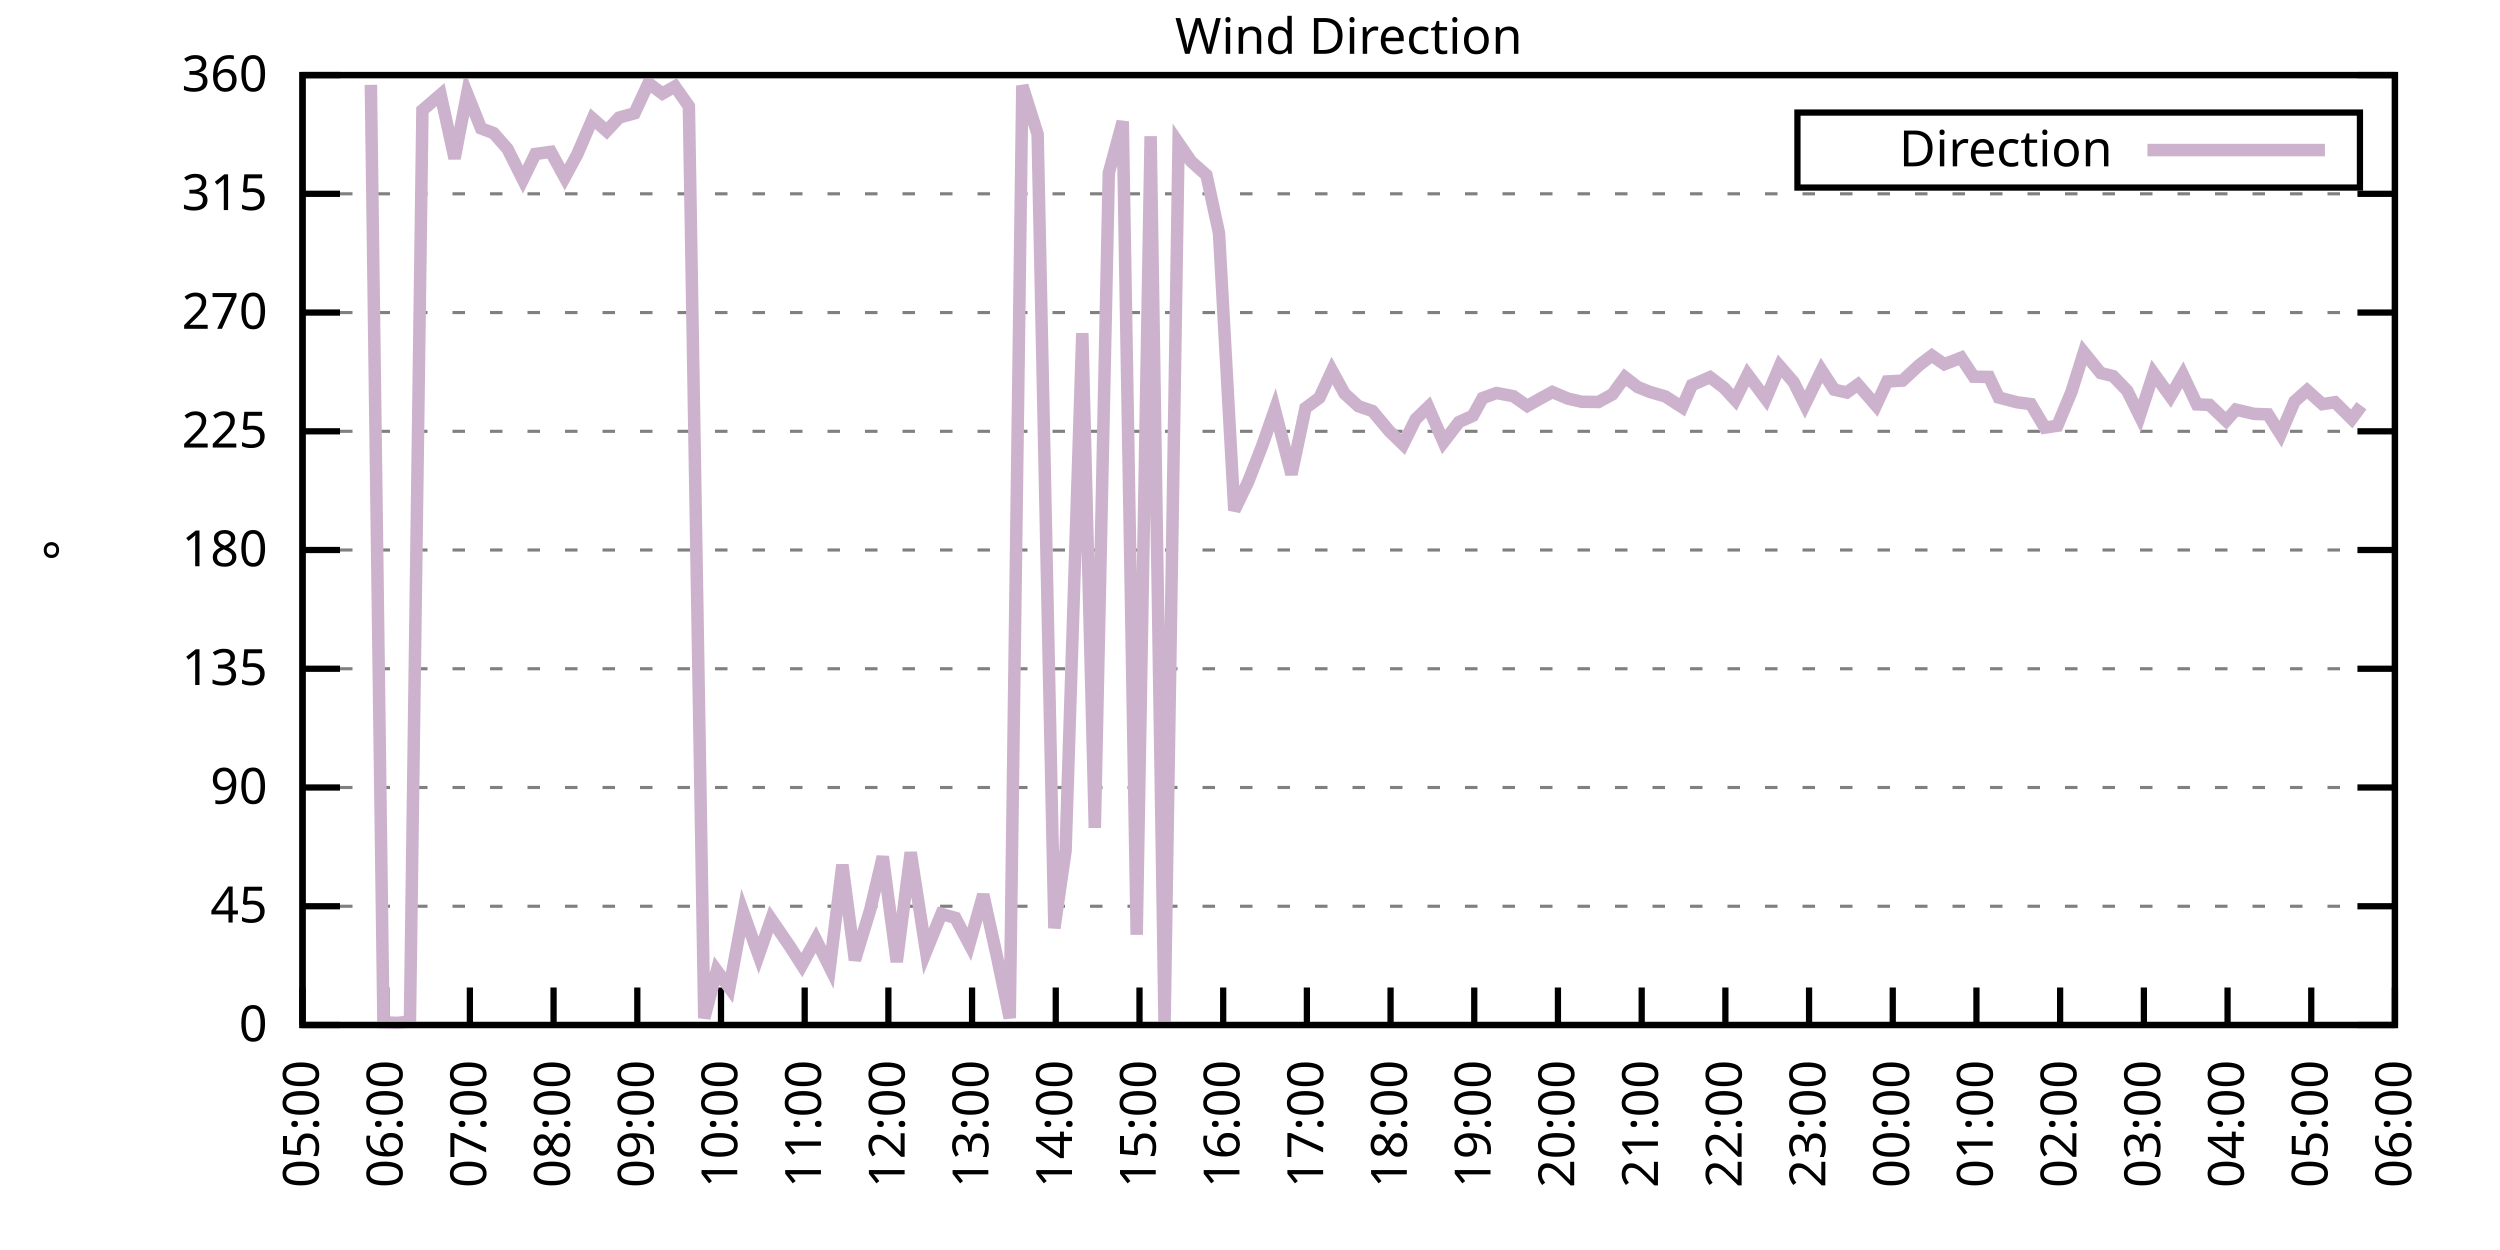
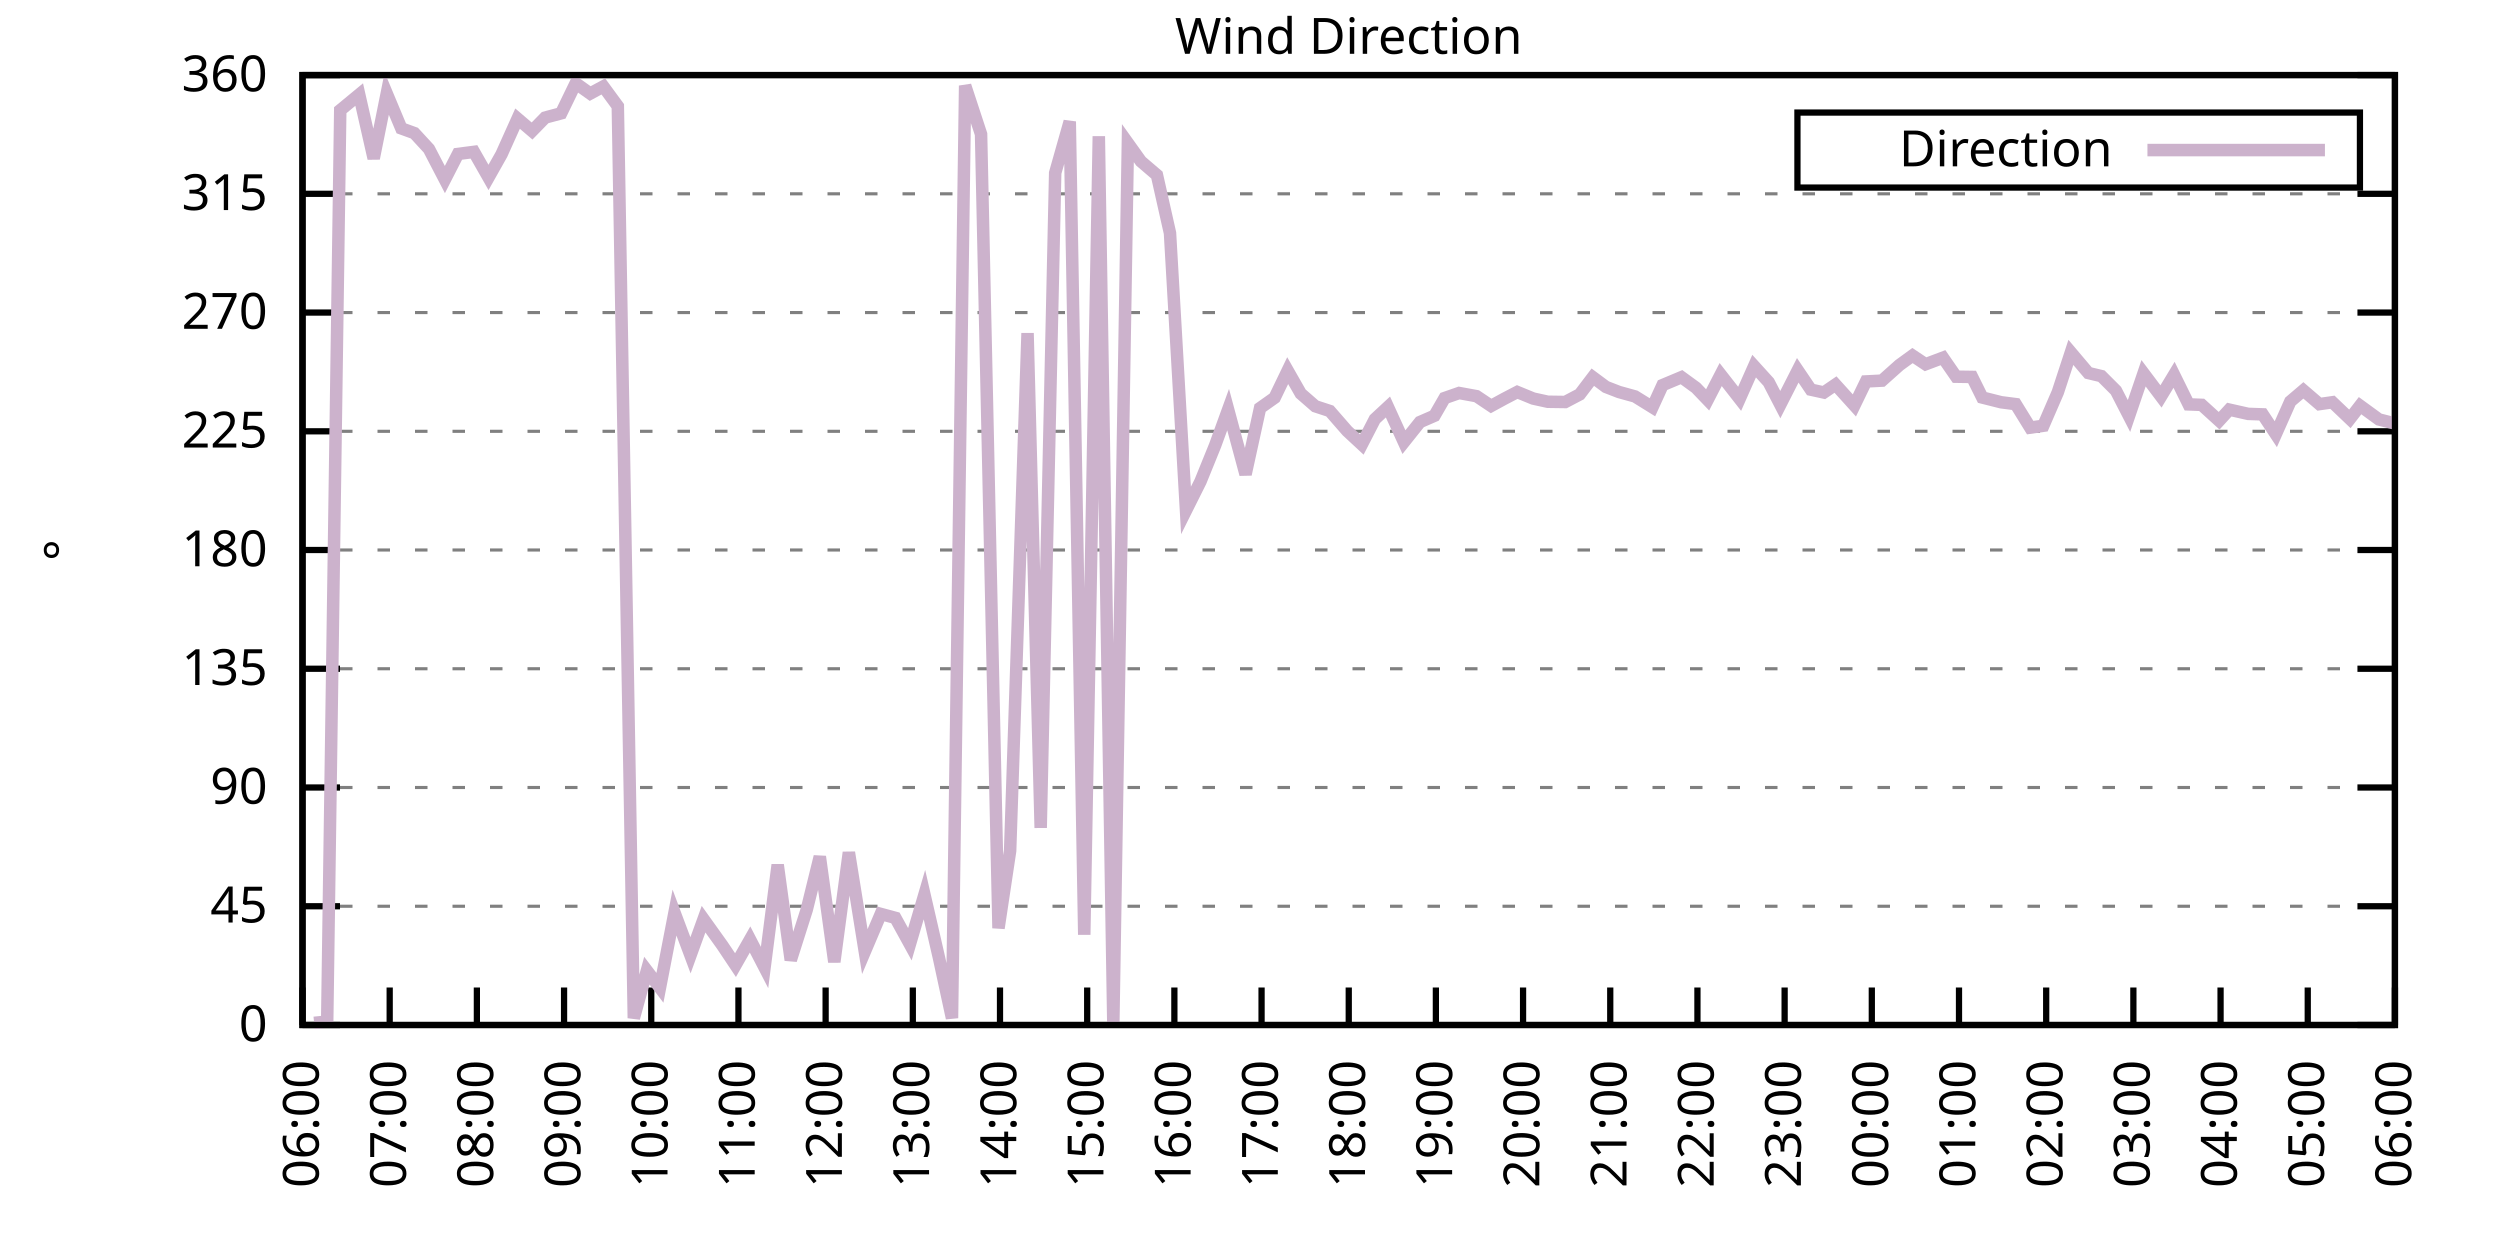
<svg xmlns="http://www.w3.org/2000/svg" xmlns:xlink="http://www.w3.org/1999/xlink" width="400" height="200" viewBox="0 0 400 200">
  <g id="gnuplot_canvas">
    <rect x="0" y="0" width="400" height="200" fill="none" />
    <defs>
      <circle id="gpDot" r="0.5" stroke-width="0.5" stroke="currentColor" />
      <path id="gpPt0" stroke-width="0.333" stroke="currentColor" d="M-1,0 h2 M0,-1 v2" />
      <path id="gpPt1" stroke-width="0.333" stroke="currentColor" d="M-1,-1 L1,1 M1,-1 L-1,1" />
      <path id="gpPt2" stroke-width="0.333" stroke="currentColor" d="M-1,0 L1,0 M0,-1 L0,1 M-1,-1 L1,1 M-1,1 L1,-1" />
      <rect id="gpPt3" stroke-width="0.333" stroke="currentColor" x="-1" y="-1" width="2" height="2" />
      <rect id="gpPt4" stroke-width="0.333" stroke="currentColor" fill="currentColor" x="-1" y="-1" width="2" height="2" />
      <circle id="gpPt5" stroke-width="0.333" stroke="currentColor" cx="0" cy="0" r="1" />
      <use xlink:href="#gpPt5" id="gpPt6" fill="currentColor" stroke="none" />
      <path id="gpPt7" stroke-width="0.333" stroke="currentColor" d="M0,-1.33 L-1.33,0.67 L1.33,0.67 z" />
      <use xlink:href="#gpPt7" id="gpPt8" fill="currentColor" stroke="none" />
      <use xlink:href="#gpPt7" id="gpPt9" stroke="currentColor" transform="rotate(180)" />
      <use xlink:href="#gpPt9" id="gpPt10" fill="currentColor" stroke="none" />
      <use xlink:href="#gpPt3" id="gpPt11" stroke="currentColor" transform="rotate(45)" />
      <use xlink:href="#gpPt11" id="gpPt12" fill="currentColor" stroke="none" />
      <path id="gpPt13" stroke-width="0.333" stroke="currentColor" d="M0,1.330 L1.265,0.411 L0.782,-1.067 L-0.782,-1.076 L-1.265,0.411 z" />
      <use xlink:href="#gpPt13" id="gpPt14" fill="currentColor" stroke="none" />
      <filter id="textbox" filterUnits="objectBoundingBox" x="0" y="0" height="1" width="1">
        <feFlood flood-color="white" flood-opacity="1" result="bgnd" />
        <feComposite in="SourceGraphic" in2="bgnd" operator="atop" />
      </filter>
      <filter id="greybox" filterUnits="objectBoundingBox" x="0" y="0" height="1" width="1">
        <feFlood flood-color="lightgrey" flood-opacity="1" result="grey" />
        <feComposite in="SourceGraphic" in2="grey" operator="atop" />
      </filter>
    </defs>
    <g fill="none" color="white" stroke="currentColor" stroke-width="1.00" stroke-linecap="butt" stroke-linejoin="miter">
</g>
    <g fill="none" color="black" stroke="currentColor" stroke-width="1.00" stroke-linecap="butt" stroke-linejoin="miter">
      <g stroke="none" shape-rendering="crispEdges">
        <polygon fill="rgb(255, 255, 255)" points="48.40,164.00 383.18,164.00 383.18,12.02 48.40,12.02 " />
      </g>
    </g>
    <g fill="none" color="black" stroke="currentColor" stroke-width="1.00" stroke-linecap="butt" stroke-linejoin="miter">
</g>
    <g fill="none" color="black" stroke="black" stroke-width="0.50" stroke-linecap="butt" stroke-linejoin="miter">
</g>
    <g fill="none" color="gray" stroke="currentColor" stroke-width="0.50" stroke-linecap="butt" stroke-linejoin="miter">
      <path stroke="gray" stroke-dasharray="2,4" class="gridline" d="M48.40,164.00 L383.19,164.00  " />
    </g>
    <g fill="none" color="gray" stroke="gray" stroke-width="1.00" stroke-linecap="butt" stroke-linejoin="miter">
</g>
    <g fill="none" color="black" stroke="currentColor" stroke-width="1.00" stroke-linecap="butt" stroke-linejoin="miter">
      <path stroke="black" d="M48.40,164.00 L54.40,164.00 M383.19,164.00 L377.19,164.00  " />
      <g transform="translate(42.80,166.60)" stroke="none" fill="black" font-family="Sans" font-size="8.00" text-anchor="end">
        <text>
          <tspan font-family="Sans"> 0</tspan>
        </text>
      </g>
    </g>
    <g fill="none" color="black" stroke="currentColor" stroke-width="1.00" stroke-linecap="butt" stroke-linejoin="miter">
</g>
    <g fill="none" color="black" stroke="black" stroke-width="0.50" stroke-linecap="butt" stroke-linejoin="miter">
</g>
    <g fill="none" color="gray" stroke="currentColor" stroke-width="0.50" stroke-linecap="butt" stroke-linejoin="miter">
      <path stroke="gray" stroke-dasharray="2,4" class="gridline" d="M48.40,145.00 L383.19,145.00  " />
    </g>
    <g fill="none" color="gray" stroke="gray" stroke-width="1.00" stroke-linecap="butt" stroke-linejoin="miter">
</g>
    <g fill="none" color="black" stroke="currentColor" stroke-width="1.00" stroke-linecap="butt" stroke-linejoin="miter">
      <path stroke="black" d="M48.40,145.00 L54.40,145.00 M383.19,145.00 L377.19,145.00  " />
      <g transform="translate(42.80,147.60)" stroke="none" fill="black" font-family="Sans" font-size="8.00" text-anchor="end">
        <text>
          <tspan font-family="Sans"> 45</tspan>
        </text>
      </g>
    </g>
    <g fill="none" color="black" stroke="currentColor" stroke-width="1.00" stroke-linecap="butt" stroke-linejoin="miter">
</g>
    <g fill="none" color="black" stroke="black" stroke-width="0.50" stroke-linecap="butt" stroke-linejoin="miter">
</g>
    <g fill="none" color="gray" stroke="currentColor" stroke-width="0.50" stroke-linecap="butt" stroke-linejoin="miter">
      <path stroke="gray" stroke-dasharray="2,4" class="gridline" d="M48.40,126.00 L383.19,126.00  " />
    </g>
    <g fill="none" color="gray" stroke="gray" stroke-width="1.00" stroke-linecap="butt" stroke-linejoin="miter">
</g>
    <g fill="none" color="black" stroke="currentColor" stroke-width="1.00" stroke-linecap="butt" stroke-linejoin="miter">
      <path stroke="black" d="M48.40,126.00 L54.40,126.00 M383.19,126.00 L377.19,126.00  " />
      <g transform="translate(42.80,128.60)" stroke="none" fill="black" font-family="Sans" font-size="8.00" text-anchor="end">
        <text>
          <tspan font-family="Sans"> 90</tspan>
        </text>
      </g>
    </g>
    <g fill="none" color="black" stroke="currentColor" stroke-width="1.00" stroke-linecap="butt" stroke-linejoin="miter">
</g>
    <g fill="none" color="black" stroke="black" stroke-width="0.50" stroke-linecap="butt" stroke-linejoin="miter">
</g>
    <g fill="none" color="gray" stroke="currentColor" stroke-width="0.50" stroke-linecap="butt" stroke-linejoin="miter">
      <path stroke="gray" stroke-dasharray="2,4" class="gridline" d="M48.40,107.00 L383.19,107.00  " />
    </g>
    <g fill="none" color="gray" stroke="gray" stroke-width="1.00" stroke-linecap="butt" stroke-linejoin="miter">
</g>
    <g fill="none" color="black" stroke="currentColor" stroke-width="1.00" stroke-linecap="butt" stroke-linejoin="miter">
      <path stroke="black" d="M48.40,107.00 L54.40,107.00 M383.19,107.00 L377.19,107.00  " />
      <g transform="translate(42.80,109.60)" stroke="none" fill="black" font-family="Sans" font-size="8.00" text-anchor="end">
        <text>
          <tspan font-family="Sans"> 135</tspan>
        </text>
      </g>
    </g>
    <g fill="none" color="black" stroke="currentColor" stroke-width="1.00" stroke-linecap="butt" stroke-linejoin="miter">
</g>
    <g fill="none" color="black" stroke="black" stroke-width="0.50" stroke-linecap="butt" stroke-linejoin="miter">
</g>
    <g fill="none" color="gray" stroke="currentColor" stroke-width="0.50" stroke-linecap="butt" stroke-linejoin="miter">
      <path stroke="gray" stroke-dasharray="2,4" class="gridline" d="M48.40,88.00 L383.19,88.00  " />
    </g>
    <g fill="none" color="gray" stroke="gray" stroke-width="1.00" stroke-linecap="butt" stroke-linejoin="miter">
</g>
    <g fill="none" color="black" stroke="currentColor" stroke-width="1.00" stroke-linecap="butt" stroke-linejoin="miter">
      <path stroke="black" d="M48.40,88.00 L54.40,88.00 M383.19,88.00 L377.19,88.00  " />
      <g transform="translate(42.80,90.60)" stroke="none" fill="black" font-family="Sans" font-size="8.00" text-anchor="end">
        <text>
          <tspan font-family="Sans"> 180</tspan>
        </text>
      </g>
    </g>
    <g fill="none" color="black" stroke="currentColor" stroke-width="1.00" stroke-linecap="butt" stroke-linejoin="miter">
</g>
    <g fill="none" color="black" stroke="black" stroke-width="0.50" stroke-linecap="butt" stroke-linejoin="miter">
</g>
    <g fill="none" color="gray" stroke="currentColor" stroke-width="0.50" stroke-linecap="butt" stroke-linejoin="miter">
      <path stroke="gray" stroke-dasharray="2,4" class="gridline" d="M48.40,69.01 L383.19,69.01  " />
    </g>
    <g fill="none" color="gray" stroke="gray" stroke-width="1.00" stroke-linecap="butt" stroke-linejoin="miter">
</g>
    <g fill="none" color="black" stroke="currentColor" stroke-width="1.00" stroke-linecap="butt" stroke-linejoin="miter">
      <path stroke="black" d="M48.40,69.01 L54.40,69.01 M383.19,69.01 L377.19,69.01  " />
      <g transform="translate(42.80,71.61)" stroke="none" fill="black" font-family="Sans" font-size="8.00" text-anchor="end">
        <text>
          <tspan font-family="Sans"> 225</tspan>
        </text>
      </g>
    </g>
    <g fill="none" color="black" stroke="currentColor" stroke-width="1.00" stroke-linecap="butt" stroke-linejoin="miter">
</g>
    <g fill="none" color="black" stroke="black" stroke-width="0.50" stroke-linecap="butt" stroke-linejoin="miter">
</g>
    <g fill="none" color="gray" stroke="currentColor" stroke-width="0.50" stroke-linecap="butt" stroke-linejoin="miter">
      <path stroke="gray" stroke-dasharray="2,4" class="gridline" d="M48.40,50.01 L383.19,50.01  " />
    </g>
    <g fill="none" color="gray" stroke="gray" stroke-width="1.00" stroke-linecap="butt" stroke-linejoin="miter">
</g>
    <g fill="none" color="black" stroke="currentColor" stroke-width="1.00" stroke-linecap="butt" stroke-linejoin="miter">
      <path stroke="black" d="M48.40,50.01 L54.40,50.01 M383.19,50.01 L377.19,50.01  " />
      <g transform="translate(42.80,52.61)" stroke="none" fill="black" font-family="Sans" font-size="8.00" text-anchor="end">
        <text>
          <tspan font-family="Sans"> 270</tspan>
        </text>
      </g>
    </g>
    <g fill="none" color="black" stroke="currentColor" stroke-width="1.00" stroke-linecap="butt" stroke-linejoin="miter">
</g>
    <g fill="none" color="black" stroke="black" stroke-width="0.50" stroke-linecap="butt" stroke-linejoin="miter">
</g>
    <g fill="none" color="gray" stroke="currentColor" stroke-width="0.50" stroke-linecap="butt" stroke-linejoin="miter">
      <path stroke="gray" stroke-dasharray="2,4" class="gridline" d="M48.40,31.01 L383.19,31.01  " />
    </g>
    <g fill="none" color="gray" stroke="gray" stroke-width="1.00" stroke-linecap="butt" stroke-linejoin="miter">
</g>
    <g fill="none" color="black" stroke="currentColor" stroke-width="1.00" stroke-linecap="butt" stroke-linejoin="miter">
      <path stroke="black" d="M48.40,31.01 L54.40,31.01 M383.19,31.01 L377.19,31.01  " />
      <g transform="translate(42.80,33.61)" stroke="none" fill="black" font-family="Sans" font-size="8.00" text-anchor="end">
        <text>
          <tspan font-family="Sans"> 315</tspan>
        </text>
      </g>
    </g>
    <g fill="none" color="black" stroke="currentColor" stroke-width="1.00" stroke-linecap="butt" stroke-linejoin="miter">
</g>
    <g fill="none" color="black" stroke="black" stroke-width="0.50" stroke-linecap="butt" stroke-linejoin="miter">
</g>
    <g fill="none" color="gray" stroke="currentColor" stroke-width="0.50" stroke-linecap="butt" stroke-linejoin="miter">
      <path stroke="gray" stroke-dasharray="2,4" class="gridline" d="M48.40,12.01 L383.19,12.01  " />
    </g>
    <g fill="none" color="gray" stroke="gray" stroke-width="1.00" stroke-linecap="butt" stroke-linejoin="miter">
</g>
    <g fill="none" color="black" stroke="currentColor" stroke-width="1.00" stroke-linecap="butt" stroke-linejoin="miter">
      <path stroke="black" d="M48.40,12.01 L54.40,12.01 M383.19,12.01 L377.19,12.01  " />
      <g transform="translate(42.80,14.61)" stroke="none" fill="black" font-family="Sans" font-size="8.00" text-anchor="end">
        <text>
          <tspan font-family="Sans"> 360</tspan>
        </text>
      </g>
    </g>
    <g fill="none" color="black" stroke="currentColor" stroke-width="1.00" stroke-linecap="butt" stroke-linejoin="miter">
      <path stroke="black" d="M48.40,164.00 L48.40,158.00  " />
      <g transform="translate(51.00,169.60) rotate(270.00)" stroke="none" fill="black" font-family="Sans" font-size="8.00" text-anchor="end">
        <text>
-           <tspan font-family="Sans">05:00</tspan>
-         </text>
-       </g>
-     </g>
-     <g fill="none" color="black" stroke="currentColor" stroke-width="1.00" stroke-linecap="butt" stroke-linejoin="miter">
-       <path stroke="black" d="M61.79,164.00 L61.79,158.00  " />
-       <g transform="translate(64.39,169.60) rotate(270.00)" stroke="none" fill="black" font-family="Sans" font-size="8.00" text-anchor="end">
-         <text>
          <tspan font-family="Sans">06:00</tspan>
        </text>
      </g>
    </g>
    <g fill="none" color="black" stroke="currentColor" stroke-width="1.00" stroke-linecap="butt" stroke-linejoin="miter">
-       <path stroke="black" d="M75.18,164.00 L75.18,158.00  " />
-       <g transform="translate(77.78,169.60) rotate(270.00)" stroke="none" fill="black" font-family="Sans" font-size="8.00" text-anchor="end">
+       <path stroke="black" d="M62.35,164.00 L62.35,158.00  " />
+       <g transform="translate(64.95,169.60) rotate(270.00)" stroke="none" fill="black" font-family="Sans" font-size="8.00" text-anchor="end">
        <text>
          <tspan font-family="Sans">07:00</tspan>
        </text>
      </g>
    </g>
    <g fill="none" color="black" stroke="currentColor" stroke-width="1.00" stroke-linecap="butt" stroke-linejoin="miter">
-       <path stroke="black" d="M88.57,164.00 L88.57,158.00  " />
-       <g transform="translate(91.17,169.60) rotate(270.00)" stroke="none" fill="black" font-family="Sans" font-size="8.00" text-anchor="end">
+       <path stroke="black" d="M76.30,164.00 L76.30,158.00  " />
+       <g transform="translate(78.90,169.60) rotate(270.00)" stroke="none" fill="black" font-family="Sans" font-size="8.00" text-anchor="end">
        <text>
          <tspan font-family="Sans">08:00</tspan>
        </text>
      </g>
    </g>
    <g fill="none" color="black" stroke="currentColor" stroke-width="1.00" stroke-linecap="butt" stroke-linejoin="miter">
-       <path stroke="black" d="M101.97,164.00 L101.97,158.00  " />
-       <g transform="translate(104.57,169.60) rotate(270.00)" stroke="none" fill="black" font-family="Sans" font-size="8.00" text-anchor="end">
+       <path stroke="black" d="M90.25,164.00 L90.25,158.00  " />
+       <g transform="translate(92.85,169.60) rotate(270.00)" stroke="none" fill="black" font-family="Sans" font-size="8.00" text-anchor="end">
        <text>
          <tspan font-family="Sans">09:00</tspan>
        </text>
      </g>
    </g>
    <g fill="none" color="black" stroke="currentColor" stroke-width="1.00" stroke-linecap="butt" stroke-linejoin="miter">
-       <path stroke="black" d="M115.36,164.00 L115.36,158.00  " />
-       <g transform="translate(117.96,169.60) rotate(270.00)" stroke="none" fill="black" font-family="Sans" font-size="8.00" text-anchor="end">
+       <path stroke="black" d="M104.20,164.00 L104.20,158.00  " />
+       <g transform="translate(106.80,169.60) rotate(270.00)" stroke="none" fill="black" font-family="Sans" font-size="8.00" text-anchor="end">
        <text>
          <tspan font-family="Sans">10:00</tspan>
        </text>
      </g>
    </g>
    <g fill="none" color="black" stroke="currentColor" stroke-width="1.00" stroke-linecap="butt" stroke-linejoin="miter">
-       <path stroke="black" d="M128.75,164.00 L128.75,158.00  " />
-       <g transform="translate(131.35,169.60) rotate(270.00)" stroke="none" fill="black" font-family="Sans" font-size="8.00" text-anchor="end">
+       <path stroke="black" d="M118.15,164.00 L118.15,158.00  " />
+       <g transform="translate(120.75,169.60) rotate(270.00)" stroke="none" fill="black" font-family="Sans" font-size="8.00" text-anchor="end">
        <text>
          <tspan font-family="Sans">11:00</tspan>
        </text>
      </g>
    </g>
    <g fill="none" color="black" stroke="currentColor" stroke-width="1.00" stroke-linecap="butt" stroke-linejoin="miter">
-       <path stroke="black" d="M142.14,164.00 L142.14,158.00  " />
-       <g transform="translate(144.74,169.60) rotate(270.00)" stroke="none" fill="black" font-family="Sans" font-size="8.00" text-anchor="end">
+       <path stroke="black" d="M132.10,164.00 L132.10,158.00  " />
+       <g transform="translate(134.70,169.60) rotate(270.00)" stroke="none" fill="black" font-family="Sans" font-size="8.00" text-anchor="end">
        <text>
          <tspan font-family="Sans">12:00</tspan>
        </text>
      </g>
    </g>
    <g fill="none" color="black" stroke="currentColor" stroke-width="1.00" stroke-linecap="butt" stroke-linejoin="miter">
-       <path stroke="black" d="M155.53,164.00 L155.53,158.00  " />
-       <g transform="translate(158.13,169.60) rotate(270.00)" stroke="none" fill="black" font-family="Sans" font-size="8.00" text-anchor="end">
+       <path stroke="black" d="M146.05,164.00 L146.05,158.00  " />
+       <g transform="translate(148.65,169.60) rotate(270.00)" stroke="none" fill="black" font-family="Sans" font-size="8.00" text-anchor="end">
        <text>
          <tspan font-family="Sans">13:00</tspan>
        </text>
      </g>
    </g>
    <g fill="none" color="black" stroke="currentColor" stroke-width="1.00" stroke-linecap="butt" stroke-linejoin="miter">
-       <path stroke="black" d="M168.92,164.00 L168.92,158.00  " />
-       <g transform="translate(171.52,169.60) rotate(270.00)" stroke="none" fill="black" font-family="Sans" font-size="8.00" text-anchor="end">
+       <path stroke="black" d="M160.00,164.00 L160.00,158.00  " />
+       <g transform="translate(162.60,169.60) rotate(270.00)" stroke="none" fill="black" font-family="Sans" font-size="8.00" text-anchor="end">
        <text>
          <tspan font-family="Sans">14:00</tspan>
        </text>
      </g>
    </g>
    <g fill="none" color="black" stroke="currentColor" stroke-width="1.00" stroke-linecap="butt" stroke-linejoin="miter">
-       <path stroke="black" d="M182.32,164.00 L182.32,158.00  " />
-       <g transform="translate(184.92,169.60) rotate(270.00)" stroke="none" fill="black" font-family="Sans" font-size="8.00" text-anchor="end">
+       <path stroke="black" d="M173.95,164.00 L173.95,158.00  " />
+       <g transform="translate(176.55,169.60) rotate(270.00)" stroke="none" fill="black" font-family="Sans" font-size="8.00" text-anchor="end">
        <text>
          <tspan font-family="Sans">15:00</tspan>
        </text>
      </g>
    </g>
    <g fill="none" color="black" stroke="currentColor" stroke-width="1.00" stroke-linecap="butt" stroke-linejoin="miter">
-       <path stroke="black" d="M195.71,164.00 L195.71,158.00  " />
-       <g transform="translate(198.31,169.60) rotate(270.00)" stroke="none" fill="black" font-family="Sans" font-size="8.00" text-anchor="end">
+       <path stroke="black" d="M187.90,164.00 L187.90,158.00  " />
+       <g transform="translate(190.50,169.60) rotate(270.00)" stroke="none" fill="black" font-family="Sans" font-size="8.00" text-anchor="end">
        <text>
          <tspan font-family="Sans">16:00</tspan>
        </text>
      </g>
    </g>
    <g fill="none" color="black" stroke="currentColor" stroke-width="1.00" stroke-linecap="butt" stroke-linejoin="miter">
-       <path stroke="black" d="M209.10,164.00 L209.10,158.00  " />
-       <g transform="translate(211.70,169.60) rotate(270.00)" stroke="none" fill="black" font-family="Sans" font-size="8.00" text-anchor="end">
+       <path stroke="black" d="M201.85,164.00 L201.85,158.00  " />
+       <g transform="translate(204.45,169.60) rotate(270.00)" stroke="none" fill="black" font-family="Sans" font-size="8.00" text-anchor="end">
        <text>
          <tspan font-family="Sans">17:00</tspan>
        </text>
      </g>
    </g>
    <g fill="none" color="black" stroke="currentColor" stroke-width="1.00" stroke-linecap="butt" stroke-linejoin="miter">
-       <path stroke="black" d="M222.49,164.00 L222.49,158.00  " />
-       <g transform="translate(225.09,169.60) rotate(270.00)" stroke="none" fill="black" font-family="Sans" font-size="8.00" text-anchor="end">
+       <path stroke="black" d="M215.80,164.00 L215.80,158.00  " />
+       <g transform="translate(218.40,169.60) rotate(270.00)" stroke="none" fill="black" font-family="Sans" font-size="8.00" text-anchor="end">
        <text>
          <tspan font-family="Sans">18:00</tspan>
        </text>
      </g>
    </g>
    <g fill="none" color="black" stroke="currentColor" stroke-width="1.00" stroke-linecap="butt" stroke-linejoin="miter">
-       <path stroke="black" d="M235.88,164.00 L235.88,158.00  " />
-       <g transform="translate(238.48,169.60) rotate(270.00)" stroke="none" fill="black" font-family="Sans" font-size="8.00" text-anchor="end">
+       <path stroke="black" d="M229.74,164.00 L229.74,158.00  " />
+       <g transform="translate(232.34,169.60) rotate(270.00)" stroke="none" fill="black" font-family="Sans" font-size="8.00" text-anchor="end">
        <text>
          <tspan font-family="Sans">19:00</tspan>
        </text>
      </g>
    </g>
    <g fill="none" color="black" stroke="currentColor" stroke-width="1.00" stroke-linecap="butt" stroke-linejoin="miter">
-       <path stroke="black" d="M249.27,164.00 L249.27,158.00  " />
-       <g transform="translate(251.87,169.60) rotate(270.00)" stroke="none" fill="black" font-family="Sans" font-size="8.00" text-anchor="end">
+       <path stroke="black" d="M243.69,164.00 L243.69,158.00  " />
+       <g transform="translate(246.29,169.60) rotate(270.00)" stroke="none" fill="black" font-family="Sans" font-size="8.00" text-anchor="end">
        <text>
          <tspan font-family="Sans">20:00</tspan>
        </text>
      </g>
    </g>
    <g fill="none" color="black" stroke="currentColor" stroke-width="1.00" stroke-linecap="butt" stroke-linejoin="miter">
-       <path stroke="black" d="M262.67,164.00 L262.67,158.00  " />
-       <g transform="translate(265.27,169.60) rotate(270.00)" stroke="none" fill="black" font-family="Sans" font-size="8.00" text-anchor="end">
+       <path stroke="black" d="M257.64,164.00 L257.64,158.00  " />
+       <g transform="translate(260.24,169.60) rotate(270.00)" stroke="none" fill="black" font-family="Sans" font-size="8.00" text-anchor="end">
        <text>
          <tspan font-family="Sans">21:00</tspan>
        </text>
      </g>
    </g>
    <g fill="none" color="black" stroke="currentColor" stroke-width="1.00" stroke-linecap="butt" stroke-linejoin="miter">
-       <path stroke="black" d="M276.06,164.00 L276.06,158.00  " />
-       <g transform="translate(278.66,169.60) rotate(270.00)" stroke="none" fill="black" font-family="Sans" font-size="8.00" text-anchor="end">
+       <path stroke="black" d="M271.59,164.00 L271.59,158.00  " />
+       <g transform="translate(274.19,169.60) rotate(270.00)" stroke="none" fill="black" font-family="Sans" font-size="8.00" text-anchor="end">
        <text>
          <tspan font-family="Sans">22:00</tspan>
        </text>
      </g>
    </g>
    <g fill="none" color="black" stroke="currentColor" stroke-width="1.00" stroke-linecap="butt" stroke-linejoin="miter">
-       <path stroke="black" d="M289.45,164.00 L289.45,158.00  " />
-       <g transform="translate(292.05,169.60) rotate(270.00)" stroke="none" fill="black" font-family="Sans" font-size="8.00" text-anchor="end">
+       <path stroke="black" d="M285.54,164.00 L285.54,158.00  " />
+       <g transform="translate(288.14,169.60) rotate(270.00)" stroke="none" fill="black" font-family="Sans" font-size="8.00" text-anchor="end">
        <text>
          <tspan font-family="Sans">23:00</tspan>
        </text>
      </g>
    </g>
    <g fill="none" color="black" stroke="currentColor" stroke-width="1.00" stroke-linecap="butt" stroke-linejoin="miter">
-       <path stroke="black" d="M302.84,164.00 L302.84,158.00  " />
-       <g transform="translate(305.44,169.60) rotate(270.00)" stroke="none" fill="black" font-family="Sans" font-size="8.00" text-anchor="end">
+       <path stroke="black" d="M299.49,164.00 L299.49,158.00  " />
+       <g transform="translate(302.09,169.60) rotate(270.00)" stroke="none" fill="black" font-family="Sans" font-size="8.00" text-anchor="end">
        <text>
          <tspan font-family="Sans">00:00</tspan>
        </text>
      </g>
    </g>
    <g fill="none" color="black" stroke="currentColor" stroke-width="1.00" stroke-linecap="butt" stroke-linejoin="miter">
-       <path stroke="black" d="M316.23,164.00 L316.23,158.00  " />
-       <g transform="translate(318.83,169.60) rotate(270.00)" stroke="none" fill="black" font-family="Sans" font-size="8.00" text-anchor="end">
+       <path stroke="black" d="M313.44,164.00 L313.44,158.00  " />
+       <g transform="translate(316.04,169.60) rotate(270.00)" stroke="none" fill="black" font-family="Sans" font-size="8.00" text-anchor="end">
        <text>
          <tspan font-family="Sans">01:00</tspan>
        </text>
      </g>
    </g>
    <g fill="none" color="black" stroke="currentColor" stroke-width="1.00" stroke-linecap="butt" stroke-linejoin="miter">
-       <path stroke="black" d="M329.62,164.00 L329.62,158.00  " />
-       <g transform="translate(332.22,169.60) rotate(270.00)" stroke="none" fill="black" font-family="Sans" font-size="8.00" text-anchor="end">
+       <path stroke="black" d="M327.39,164.00 L327.39,158.00  " />
+       <g transform="translate(329.99,169.60) rotate(270.00)" stroke="none" fill="black" font-family="Sans" font-size="8.00" text-anchor="end">
        <text>
          <tspan font-family="Sans">02:00</tspan>
        </text>
      </g>
    </g>
    <g fill="none" color="black" stroke="currentColor" stroke-width="1.00" stroke-linecap="butt" stroke-linejoin="miter">
-       <path stroke="black" d="M343.02,164.00 L343.02,158.00  " />
-       <g transform="translate(345.62,169.60) rotate(270.00)" stroke="none" fill="black" font-family="Sans" font-size="8.00" text-anchor="end">
+       <path stroke="black" d="M341.34,164.00 L341.34,158.00  " />
+       <g transform="translate(343.94,169.60) rotate(270.00)" stroke="none" fill="black" font-family="Sans" font-size="8.00" text-anchor="end">
        <text>
          <tspan font-family="Sans">03:00</tspan>
        </text>
      </g>
    </g>
    <g fill="none" color="black" stroke="currentColor" stroke-width="1.00" stroke-linecap="butt" stroke-linejoin="miter">
-       <path stroke="black" d="M356.41,164.00 L356.41,158.00  " />
-       <g transform="translate(359.01,169.60) rotate(270.00)" stroke="none" fill="black" font-family="Sans" font-size="8.00" text-anchor="end">
+       <path stroke="black" d="M355.29,164.00 L355.29,158.00  " />
+       <g transform="translate(357.89,169.60) rotate(270.00)" stroke="none" fill="black" font-family="Sans" font-size="8.00" text-anchor="end">
        <text>
          <tspan font-family="Sans">04:00</tspan>
        </text>
      </g>
    </g>
    <g fill="none" color="black" stroke="currentColor" stroke-width="1.00" stroke-linecap="butt" stroke-linejoin="miter">
-       <path stroke="black" d="M369.80,164.00 L369.80,158.00  " />
-       <g transform="translate(372.40,169.60) rotate(270.00)" stroke="none" fill="black" font-family="Sans" font-size="8.00" text-anchor="end">
+       <path stroke="black" d="M369.24,164.00 L369.24,158.00  " />
+       <g transform="translate(371.84,169.60) rotate(270.00)" stroke="none" fill="black" font-family="Sans" font-size="8.00" text-anchor="end">
        <text>
          <tspan font-family="Sans">05:00</tspan>
        </text>
      </g>
    </g>
    <g fill="none" color="black" stroke="currentColor" stroke-width="1.00" stroke-linecap="butt" stroke-linejoin="miter">
      <path stroke="black" d="M383.19,164.00 L383.19,158.00  " />
      <g transform="translate(385.79,169.60) rotate(270.00)" stroke="none" fill="black" font-family="Sans" font-size="8.00" text-anchor="end">
        <text>
          <tspan font-family="Sans">06:00</tspan>
        </text>
      </g>
    </g>
    <g fill="none" color="black" stroke="currentColor" stroke-width="1.00" stroke-linecap="butt" stroke-linejoin="miter">
</g>
    <g fill="none" color="black" stroke="currentColor" stroke-width="1.00" stroke-linecap="butt" stroke-linejoin="miter">
      <path stroke="black" d="M48.40,12.01 L48.40,164.00 L383.19,164.00 L383.19,12.01 L48.40,12.01 Z  " />
    </g>
    <g fill="none" color="black" stroke="currentColor" stroke-width="1.00" stroke-linecap="butt" stroke-linejoin="miter">
</g>
    <g fill="none" color="black" stroke="currentColor" stroke-width="1.00" stroke-linecap="butt" stroke-linejoin="miter">
      <path stroke="black" d="M287.59,30.01 L287.59,18.01 L377.59,18.01 L377.59,30.01 L287.59,30.01 Z  " />
    </g>
    <g id="Wind_direction_plot_1">
      <g fill="none" color="white" stroke="black" stroke-width="2.00" stroke-linecap="butt" stroke-linejoin="miter">
</g>
      <g fill="none" color="black" stroke="currentColor" stroke-width="2.00" stroke-linecap="butt" stroke-linejoin="miter">
        <g transform="translate(337.99,26.61)" stroke="none" fill="black" font-family="Sans" font-size="8.00" text-anchor="end">
          <text>
            <tspan font-family="Sans">Direction</tspan>
          </text>
        </g>
      </g>
      <g fill="none" color="black" stroke="currentColor" stroke-width="2.00" stroke-linecap="butt" stroke-linejoin="miter">
-         <path stroke="rgb(204, 178, 204)" d="M343.59,24.01 L371.99,24.01 M59.34,13.57 L61.35,163.58 L63.58,163.66 L65.59,163.45 L67.59,17.63 L70.50,15.13   L72.73,25.35 L74.74,14.97 L76.97,20.54 L78.98,21.30 L81.21,23.83 L83.66,28.73 L85.67,24.63 L88.13,24.30   L90.36,28.39 L92.37,24.68 L94.82,18.98 L97.06,20.96 L99.06,18.81 L101.52,18.13 L103.75,13.32 L105.98,14.97   L107.99,13.83 L110.22,16.99 L112.68,162.90 L114.69,155.30 L116.70,158.05 L118.93,146.01 L121.38,152.85 L123.39,147.07   L126.29,151.29 L128.30,154.42 L130.54,150.32 L132.77,154.80 L134.78,138.37 L136.78,153.61 L139.24,145.55 L141.25,137.06   L143.48,153.91 L145.71,136.39 L148.17,152.26 L150.62,146.23 L152.85,146.86 L155.09,151.08 L157.32,143.14 L159.55,153.23   L161.56,162.90 L163.57,13.70 L166.02,21.47 L168.70,148.51 L170.49,136.14 L173.17,53.30 L175.17,132.46 L177.41,27.67   L179.64,19.44 L181.87,149.56 L184.10,21.80 L186.33,163.75 L188.57,22.90 L190.57,25.82 L193.03,28.01 L195.04,37.30   L197.49,81.67 L199.73,77.03 L201.96,71.29 L203.97,65.54 L206.64,75.89 L208.88,65.29 L211.11,63.64 L213.12,59.30   L215.13,62.97 L217.36,65.00 L219.59,65.76 L222.27,68.96 L224.50,71.12 L226.51,67.06 L228.52,65.12 L230.97,70.74   L233.43,67.53 L235.66,66.52 L237.22,63.69 L239.45,62.88 L242.13,63.39 L244.36,64.95 L246.37,63.81 L248.38,62.72   L250.84,63.77 L253.07,64.28 L255.75,64.32 L257.98,63.10 L259.99,60.35 L262.00,61.91 L264.00,62.72 L266.46,63.43   L269.14,65.16 L270.70,61.62 L273.60,60.35 L275.83,62.04 L277.62,63.98 L279.63,59.93 L282.53,63.81 L284.76,58.58   L286.99,61.15 L288.78,64.74 L291.46,59.25 L293.47,62.34 L295.48,62.80 L297.26,61.53 L300.16,64.87 L301.95,61.03   L304.40,60.90 L307.08,58.41 L309.09,56.89 L311.10,58.28 L313.78,57.23 L315.79,60.27 L318.24,60.31 L319.80,63.60   L322.70,64.36 L324.94,64.66 L327.17,68.42 L329.18,68.12 L331.41,62.76 L333.42,56.38 L336.10,59.68 L338.10,60.18   L340.34,62.50 L342.35,66.56 L344.58,59.72 L347.26,63.43 L349.26,59.97 L351.50,64.70 L353.51,64.78 L356.18,67.32   L357.75,65.54 L360.65,66.22 L362.88,66.30 L364.89,69.47 L367.12,64.24 L369.13,62.46 L371.58,64.66 L373.59,64.36   L376.27,67.02 L377.83,64.91  " />
+         <path stroke="rgb(204, 178, 204)" d="M343.59,24.01 L371.99,24.01 M50.26,163.66 L52.35,163.45 L54.44,17.63 L57.47,15.13 L59.79,25.35 L61.88,14.97   L64.21,20.54 L66.30,21.30 L68.63,23.83 L71.18,28.73 L73.28,24.63 L75.83,24.30 L78.16,28.39 L80.25,24.68   L82.81,18.98 L85.13,20.96 L87.23,18.81 L89.78,18.13 L92.11,13.32 L94.43,14.97 L96.53,13.83 L98.85,16.99   L101.41,162.90 L103.50,155.30 L105.59,158.05 L107.92,146.01 L110.48,152.85 L112.57,147.07 L115.59,151.29 L117.68,154.42   L120.01,150.32 L122.33,154.80 L124.43,138.37 L126.52,153.61 L129.08,145.55 L131.17,137.06 L133.49,153.91 L135.82,136.39   L138.37,152.26 L140.93,146.23 L143.26,146.86 L145.58,151.08 L147.91,143.14 L150.23,153.23 L152.32,162.90 L154.42,13.70   L156.97,21.47 L159.76,148.51 L161.62,136.14 L164.41,53.30 L166.51,132.46 L168.83,27.67 L171.16,19.44 L173.48,149.56   L175.81,21.80 L178.13,163.75 L180.46,22.90 L182.55,25.82 L185.11,28.01 L187.20,37.30 L189.76,81.67 L192.08,77.03   L194.41,71.29 L196.50,65.54 L199.29,75.89 L201.61,65.29 L203.94,63.64 L206.03,59.30 L208.12,62.97 L210.45,65.00   L212.77,65.76 L215.56,68.96 L217.89,71.12 L219.98,67.06 L222.07,65.12 L224.63,70.74 L227.19,67.53 L229.51,66.52   L231.14,63.69 L233.46,62.88 L236.25,63.39 L238.58,64.95 L240.67,63.81 L242.76,62.72 L245.32,63.77 L247.65,64.28   L250.44,64.32 L252.76,63.10 L254.85,60.35 L256.95,61.91 L259.04,62.72 L261.60,63.43 L264.39,65.16 L266.01,61.62   L269.04,60.35 L271.36,62.04 L273.22,63.98 L275.31,59.93 L278.34,63.81 L280.66,58.58 L282.99,61.15 L284.85,64.74   L287.64,59.25 L289.73,62.34 L291.82,62.80 L293.68,61.53 L296.70,64.87 L298.56,61.03 L301.12,60.90 L303.91,58.41   L306.00,56.89 L308.09,58.28 L310.88,57.23 L312.98,60.27 L315.53,60.31 L317.16,63.60 L320.18,64.36 L322.51,64.66   L324.83,68.42 L326.93,68.12 L329.25,62.76 L331.34,56.38 L334.13,59.68 L336.23,60.18 L338.55,62.50 L340.64,66.56   L342.97,59.72 L345.76,63.43 L347.85,59.97 L350.18,64.70 L352.27,64.78 L355.06,67.32 L356.69,65.54 L359.71,66.22   L362.03,66.30 L364.13,69.47 L366.45,64.24 L368.54,62.46 L371.10,64.66 L373.19,64.36 L375.98,67.02 L377.61,64.91   L380.63,67.11 L382.96,67.70  " />
      </g>
    </g>
    <g fill="none" color="black" stroke="currentColor" stroke-width="2.00" stroke-linecap="butt" stroke-linejoin="miter">
</g>
    <g fill="none" color="black" stroke="black" stroke-width="1.00" stroke-linecap="butt" stroke-linejoin="miter">
</g>
    <g fill="none" color="black" stroke="currentColor" stroke-width="1.00" stroke-linecap="butt" stroke-linejoin="miter">
      <path stroke="black" d="M48.40,12.01 L48.40,164.00 L383.19,164.00 L383.19,12.01 L48.40,12.01 Z  " />
      <g transform="translate(12.80,88.01) rotate(270.00)" stroke="none" fill="black" font-family="Sans" font-size="8.00" text-anchor="middle">
        <text>
          <tspan font-family="Sans">°</tspan>
        </text>
      </g>
    </g>
    <g fill="none" color="black" stroke="currentColor" stroke-width="1.00" stroke-linecap="butt" stroke-linejoin="miter">
</g>
    <g fill="none" color="black" stroke="currentColor" stroke-width="1.00" stroke-linecap="butt" stroke-linejoin="miter">
      <g transform="translate(215.79,8.61)" stroke="none" fill="black" font-family="Sans" font-size="8.00" text-anchor="middle">
        <text>
          <tspan font-family="Sans">Wind Direction</tspan>
        </text>
      </g>
    </g>
    <g fill="none" color="black" stroke="currentColor" stroke-width="1.00" stroke-linecap="butt" stroke-linejoin="miter">
</g>
  </g>
</svg>
